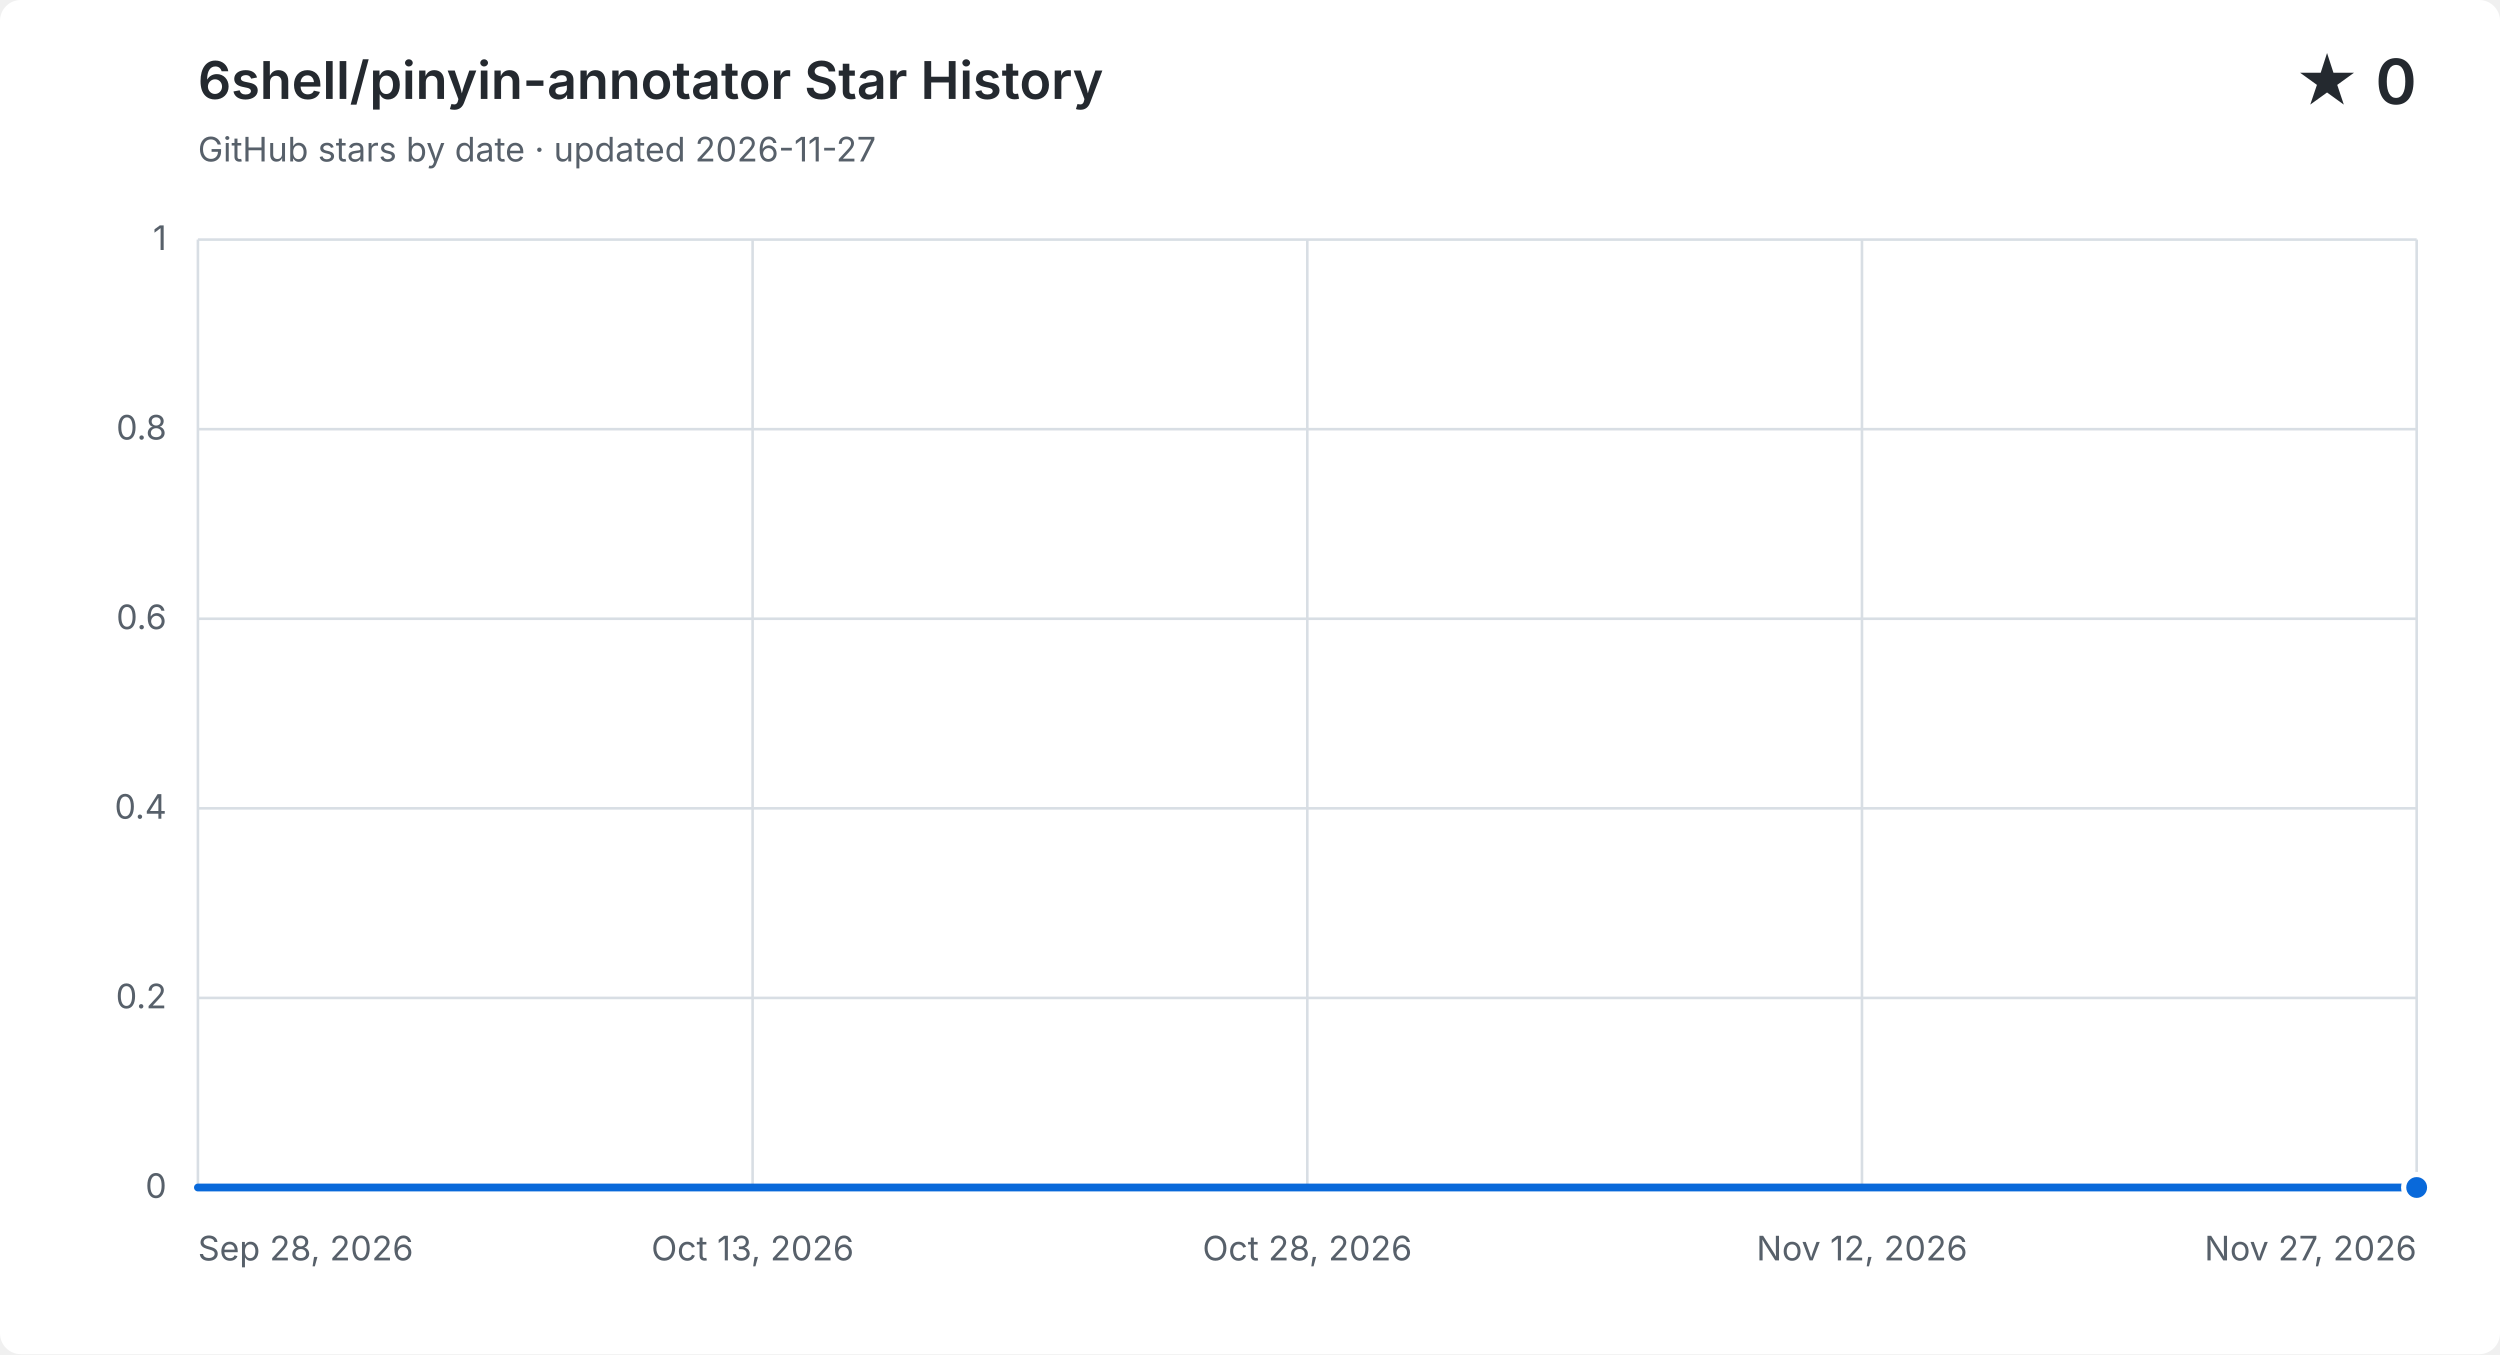
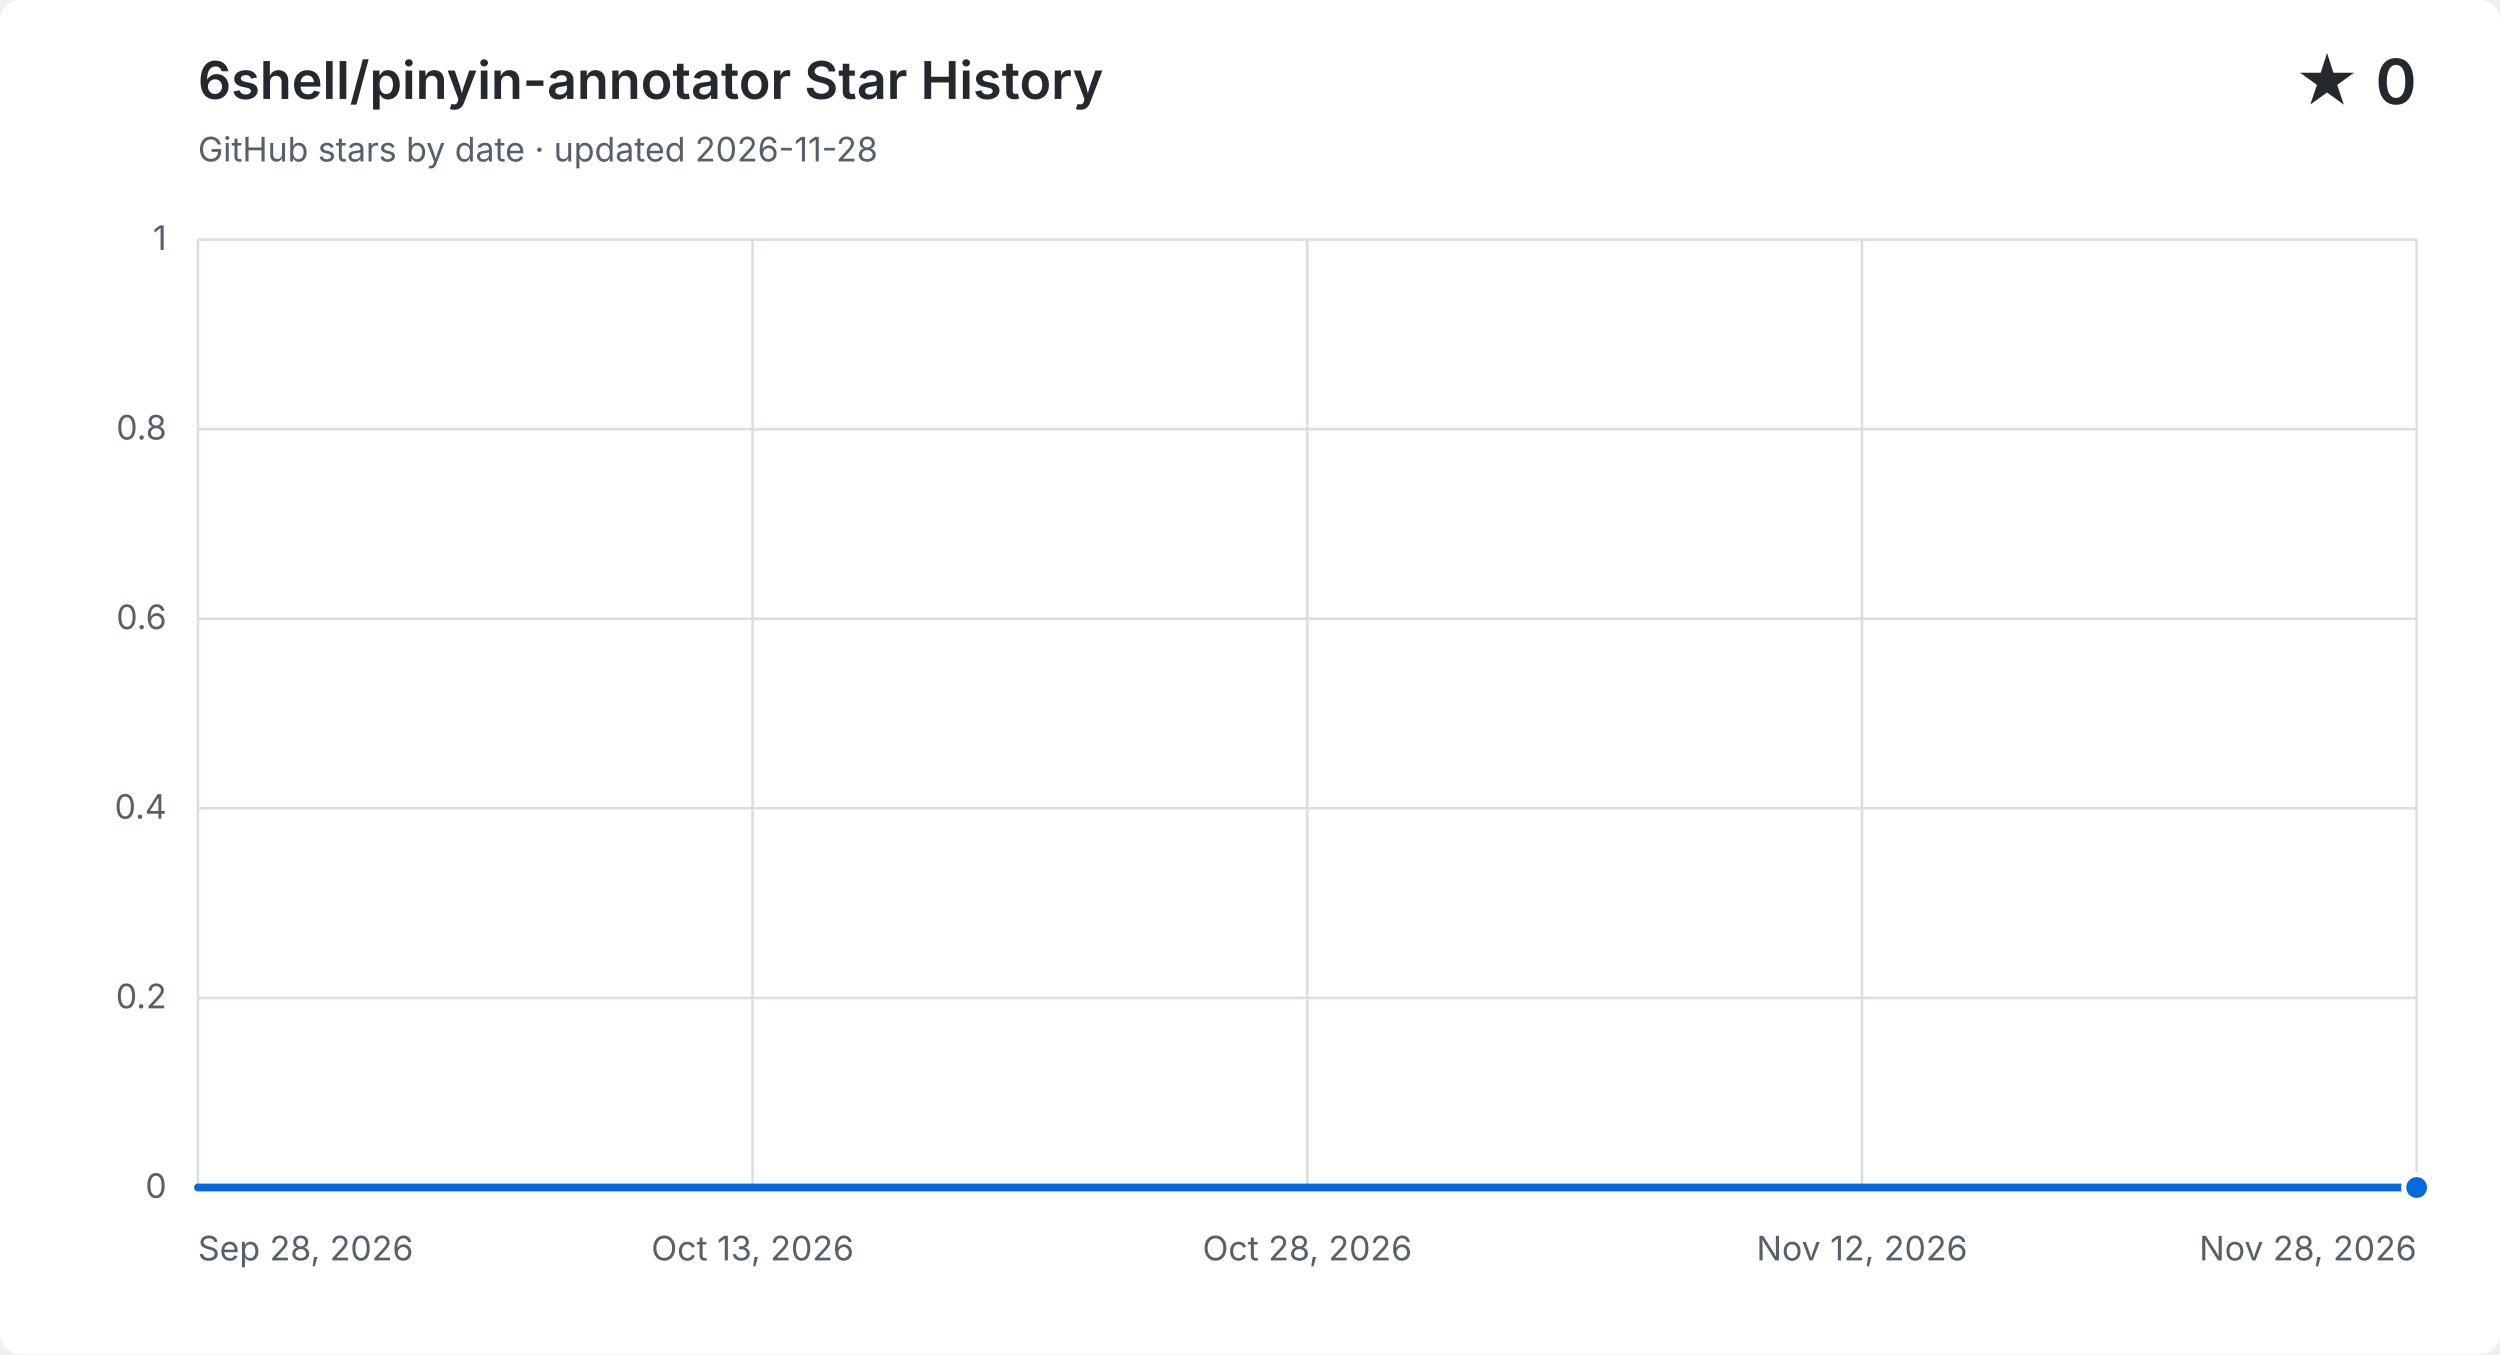
<svg xmlns="http://www.w3.org/2000/svg" width="960" height="520" viewBox="0 0 960 520" role="img" aria-labelledby="title description">
  <style>
    .background { fill: #ffffff; }
    .grid { fill: none; stroke: #d8dee4; stroke-width: 1; }
    .label, .subtitle { fill: #57606a; font: 13px -apple-system, BlinkMacSystemFont, "Segoe UI", sans-serif; }
    .heading, .value { fill: #24292f; font-family: -apple-system, BlinkMacSystemFont, "Segoe UI", sans-serif; }
    .heading { font-size: 20px; font-weight: 600; }
    .value { font-size: 24px; font-weight: 600; }
    .area { fill: #0969da; opacity: .12; }
    .line { fill: none; stroke: #0969da; stroke-linecap: round; stroke-linejoin: round; stroke-width: 3; }
    .point { fill: #0969da; stroke: #ffffff; stroke-width: 2; }
    @media (prefers-color-scheme: dark) {
      .background { fill: #0d1117; }
      .grid { stroke: #30363d; }
      .label, .subtitle { fill: #8b949e; }
      .heading, .value { fill: #f0f6fc; }
      .area { fill: #58a6ff; }
      .line { stroke: #58a6ff; }
      .point { fill: #58a6ff; stroke: #0d1117; }
    }
  </style>
  <rect class="background" width="960" height="520" rx="8" />
  <text class="heading" x="76" y="38">6shell/pinyin-annotator Star History</text>
-   <text class="subtitle" x="76" y="62">GitHub stars by date · updated 2026-11-27</text>
+   <text class="subtitle" x="76" y="62">GitHub stars by date · updated 2026-11-28</text>
  <text class="value" x="928" y="40" text-anchor="end">★ 0</text>
  <path class="grid" d="M 76 456.0 H 928" />
  <text class="label" x="64" y="460.0" text-anchor="end">0</text>
  <path class="grid" d="M 76 383.2 H 928" />
  <text class="label" x="64" y="387.2" text-anchor="end">0.2</text>
  <path class="grid" d="M 76 310.4 H 928" />
  <text class="label" x="64" y="314.4" text-anchor="end">0.4</text>
  <path class="grid" d="M 76 237.6 H 928" />
  <text class="label" x="64" y="241.6" text-anchor="end">0.6</text>
  <path class="grid" d="M 76 164.8 H 928" />
  <text class="label" x="64" y="168.8" text-anchor="end">0.8</text>
  <path class="grid" d="M 76 92.0 H 928" />
  <text class="label" x="64" y="96.0" text-anchor="end">1</text>
  <path class="grid" d="M 76.0 92 V 456" />
  <text class="label" x="76.0" y="484" text-anchor="start">Sep 28, 2026</text>
  <path class="grid" d="M 289.0 92 V 456" />
  <text class="label" x="289.0" y="484" text-anchor="middle">Oct 13, 2026</text>
  <path class="grid" d="M 502.0 92 V 456" />
  <text class="label" x="502.0" y="484" text-anchor="middle">Oct 28, 2026</text>
  <path class="grid" d="M 715.0 92 V 456" />
  <text class="label" x="715.0" y="484" text-anchor="middle">Nov 12, 2026</text>
  <path class="grid" d="M 928.0 92 V 456" />
-   <text class="label" x="928.0" y="484" text-anchor="end">Nov 27, 2026</text>
-   <path class="area" d="M 76.0 456.0 C 80.7 456.0, 85.5 456.0, 90.2 456.0 C 94.9 456.0, 99.7 456.0, 104.4 456.0 C 109.1 456.0, 113.9 456.0, 118.6 456.0 C 123.3 456.0, 128.1 456.0, 132.8 456.0 C 137.5 456.0, 142.3 456.0, 147.0 456.0 C 151.7 456.0, 156.5 456.0, 161.2 456.0 C 165.9 456.0, 170.7 456.0, 175.4 456.0 C 180.1 456.0, 184.9 456.0, 189.6 456.0 C 194.3 456.0, 199.1 456.0, 203.8 456.0 C 208.5 456.0, 213.3 456.0, 218.0 456.0 C 222.7 456.0, 227.5 456.0, 232.2 456.0 C 236.9 456.0, 241.7 456.0, 246.4 456.0 C 251.1 456.0, 255.9 456.0, 260.6 456.0 C 265.3 456.0, 270.1 456.0, 274.8 456.0 C 279.5 456.0, 284.3 456.0, 289.0 456.0 C 293.7 456.0, 298.5 456.0, 303.2 456.0 C 307.9 456.0, 312.7 456.0, 317.4 456.0 C 322.1 456.0, 326.9 456.0, 331.6 456.0 C 336.3 456.0, 341.1 456.0, 345.8 456.0 C 350.5 456.0, 355.3 456.0, 360.0 456.0 C 364.7 456.0, 369.5 456.0, 374.2 456.0 C 378.9 456.0, 383.7 456.0, 388.4 456.0 C 393.1 456.0, 397.9 456.0, 402.6 456.0 C 407.3 456.0, 412.1 456.0, 416.8 456.0 C 421.5 456.0, 426.3 456.0, 431.0 456.0 C 435.7 456.0, 440.5 456.0, 445.2 456.0 C 449.9 456.0, 454.7 456.0, 459.4 456.0 C 464.1 456.0, 468.9 456.0, 473.6 456.0 C 478.3 456.0, 483.1 456.0, 487.8 456.0 C 492.5 456.0, 497.3 456.0, 502.0 456.0 C 506.7 456.0, 511.5 456.0, 516.2 456.0 C 520.9 456.0, 525.7 456.0, 530.4 456.0 C 535.1 456.0, 539.9 456.0, 544.6 456.0 C 549.3 456.0, 554.1 456.0, 558.8 456.0 C 563.5 456.0, 568.3 456.0, 573.0 456.0 C 577.7 456.0, 582.5 456.0, 587.2 456.0 C 591.9 456.0, 596.7 456.0, 601.4 456.0 C 606.1 456.0, 610.9 456.0, 615.6 456.0 C 620.3 456.0, 625.1 456.0, 629.8 456.0 C 634.5 456.0, 639.3 456.0, 644.0 456.0 C 648.7 456.0, 653.5 456.0, 658.2 456.0 C 662.9 456.0, 667.7 456.0, 672.4 456.0 C 677.1 456.0, 681.9 456.0, 686.6 456.0 C 691.3 456.0, 696.1 456.0, 700.8 456.0 C 705.5 456.0, 710.3 456.0, 715.0 456.0 C 719.7 456.0, 724.5 456.0, 729.2 456.0 C 733.9 456.0, 738.7 456.0, 743.4 456.0 C 748.1 456.0, 752.9 456.0, 757.6 456.0 C 762.3 456.0, 767.1 456.0, 771.8 456.0 C 776.5 456.0, 781.3 456.0, 786.0 456.0 C 790.7 456.0, 795.5 456.0, 800.2 456.0 C 804.9 456.0, 809.7 456.0, 814.4 456.0 C 819.1 456.0, 823.9 456.0, 828.6 456.0 C 833.3 456.0, 838.1 456.0, 842.8 456.0 C 847.5 456.0, 852.3 456.0, 857.0 456.0 C 861.7 456.0, 866.5 456.0, 871.2 456.0 C 875.9 456.0, 880.7 456.0, 885.4 456.0 C 890.1 456.0, 894.9 456.0, 899.6 456.0 C 904.3 456.0, 909.1 456.0, 913.8 456.0 C 918.5 456.0, 923.3 456.0, 928.0 456.0 V 456 H 76.0 Z" />
-   <path class="line" d="M 76.0 456.0 C 80.7 456.0, 85.5 456.0, 90.2 456.0 C 94.9 456.0, 99.7 456.0, 104.4 456.0 C 109.1 456.0, 113.9 456.0, 118.6 456.0 C 123.3 456.0, 128.1 456.0, 132.8 456.0 C 137.5 456.0, 142.3 456.0, 147.0 456.0 C 151.7 456.0, 156.5 456.0, 161.2 456.0 C 165.9 456.0, 170.7 456.0, 175.4 456.0 C 180.1 456.0, 184.9 456.0, 189.6 456.0 C 194.3 456.0, 199.1 456.0, 203.8 456.0 C 208.5 456.0, 213.3 456.0, 218.0 456.0 C 222.7 456.0, 227.5 456.0, 232.2 456.0 C 236.9 456.0, 241.7 456.0, 246.4 456.0 C 251.1 456.0, 255.9 456.0, 260.6 456.0 C 265.3 456.0, 270.1 456.0, 274.8 456.0 C 279.5 456.0, 284.3 456.0, 289.0 456.0 C 293.7 456.0, 298.5 456.0, 303.2 456.0 C 307.9 456.0, 312.7 456.0, 317.4 456.0 C 322.1 456.0, 326.9 456.0, 331.6 456.0 C 336.3 456.0, 341.1 456.0, 345.8 456.0 C 350.5 456.0, 355.3 456.0, 360.0 456.0 C 364.7 456.0, 369.5 456.0, 374.2 456.0 C 378.9 456.0, 383.7 456.0, 388.4 456.0 C 393.1 456.0, 397.9 456.0, 402.6 456.0 C 407.3 456.0, 412.1 456.0, 416.8 456.0 C 421.5 456.0, 426.3 456.0, 431.0 456.0 C 435.7 456.0, 440.5 456.0, 445.2 456.0 C 449.9 456.0, 454.7 456.0, 459.4 456.0 C 464.1 456.0, 468.9 456.0, 473.6 456.0 C 478.3 456.0, 483.1 456.0, 487.8 456.0 C 492.5 456.0, 497.3 456.0, 502.0 456.0 C 506.7 456.0, 511.5 456.0, 516.2 456.0 C 520.9 456.0, 525.7 456.0, 530.4 456.0 C 535.1 456.0, 539.9 456.0, 544.6 456.0 C 549.3 456.0, 554.1 456.0, 558.8 456.0 C 563.5 456.0, 568.3 456.0, 573.0 456.0 C 577.7 456.0, 582.5 456.0, 587.2 456.0 C 591.9 456.0, 596.7 456.0, 601.4 456.0 C 606.1 456.0, 610.9 456.0, 615.6 456.0 C 620.3 456.0, 625.1 456.0, 629.8 456.0 C 634.5 456.0, 639.3 456.0, 644.0 456.0 C 648.7 456.0, 653.5 456.0, 658.2 456.0 C 662.9 456.0, 667.7 456.0, 672.4 456.0 C 677.1 456.0, 681.9 456.0, 686.6 456.0 C 691.3 456.0, 696.1 456.0, 700.8 456.0 C 705.5 456.0, 710.3 456.0, 715.0 456.0 C 719.7 456.0, 724.5 456.0, 729.2 456.0 C 733.9 456.0, 738.7 456.0, 743.4 456.0 C 748.1 456.0, 752.9 456.0, 757.6 456.0 C 762.3 456.0, 767.1 456.0, 771.8 456.0 C 776.5 456.0, 781.3 456.0, 786.0 456.0 C 790.7 456.0, 795.5 456.0, 800.2 456.0 C 804.9 456.0, 809.7 456.0, 814.4 456.0 C 819.1 456.0, 823.9 456.0, 828.6 456.0 C 833.3 456.0, 838.1 456.0, 842.8 456.0 C 847.5 456.0, 852.3 456.0, 857.0 456.0 C 861.7 456.0, 866.5 456.0, 871.2 456.0 C 875.9 456.0, 880.7 456.0, 885.4 456.0 C 890.1 456.0, 894.9 456.0, 899.6 456.0 C 904.3 456.0, 909.1 456.0, 913.8 456.0 C 918.5 456.0, 923.3 456.0, 928.0 456.0" />
+   <text class="label" x="928.0" y="484" text-anchor="end">Nov 28, 2026</text>
+   <path class="area" d="M 76.0 456.0 C 80.7 456.0, 85.3 456.0, 90.0 456.0 C 94.6 456.0, 99.3 456.0, 103.9 456.0 C 108.6 456.0, 113.2 456.0, 117.9 456.0 C 122.6 456.0, 127.2 456.0, 131.9 456.0 C 136.5 456.0, 141.2 456.0, 145.8 456.0 C 150.5 456.0, 155.1 456.0, 159.8 456.0 C 164.5 456.0, 169.1 456.0, 173.8 456.0 C 178.4 456.0, 183.1 456.0, 187.7 456.0 C 192.4 456.0, 197.0 456.0, 201.7 456.0 C 206.4 456.0, 211.0 456.0, 215.7 456.0 C 220.3 456.0, 225.0 456.0, 229.6 456.0 C 234.3 456.0, 239.0 456.0, 243.6 456.0 C 248.3 456.0, 252.9 456.0, 257.6 456.0 C 262.2 456.0, 266.9 456.0, 271.5 456.0 C 276.2 456.0, 280.9 456.0, 285.5 456.0 C 290.2 456.0, 294.8 456.0, 299.5 456.0 C 304.1 456.0, 308.8 456.0, 313.4 456.0 C 318.1 456.0, 322.8 456.0, 327.4 456.0 C 332.1 456.0, 336.7 456.0, 341.4 456.0 C 346.0 456.0, 350.7 456.0, 355.3 456.0 C 360.0 456.0, 364.7 456.0, 369.3 456.0 C 374.0 456.0, 378.6 456.0, 383.3 456.0 C 387.9 456.0, 392.6 456.0, 397.2 456.0 C 401.9 456.0, 406.6 456.0, 411.2 456.0 C 415.9 456.0, 420.5 456.0, 425.2 456.0 C 429.8 456.0, 434.5 456.0, 439.1 456.0 C 443.8 456.0, 448.5 456.0, 453.1 456.0 C 457.8 456.0, 462.4 456.0, 467.1 456.0 C 471.7 456.0, 476.4 456.0, 481.0 456.0 C 485.7 456.0, 490.4 456.0, 495.0 456.0 C 499.7 456.0, 504.3 456.0, 509.0 456.0 C 513.6 456.0, 518.3 456.0, 523.0 456.0 C 527.6 456.0, 532.3 456.0, 536.9 456.0 C 541.6 456.0, 546.2 456.0, 550.9 456.0 C 555.5 456.0, 560.2 456.0, 564.9 456.0 C 569.5 456.0, 574.2 456.0, 578.8 456.0 C 583.5 456.0, 588.1 456.0, 592.8 456.0 C 597.4 456.0, 602.1 456.0, 606.8 456.0 C 611.4 456.0, 616.1 456.0, 620.7 456.0 C 625.4 456.0, 630.0 456.0, 634.7 456.0 C 639.3 456.0, 644.0 456.0, 648.7 456.0 C 653.3 456.0, 658.0 456.0, 662.6 456.0 C 667.3 456.0, 671.9 456.0, 676.6 456.0 C 681.2 456.0, 685.9 456.0, 690.6 456.0 C 695.2 456.0, 699.9 456.0, 704.5 456.0 C 709.2 456.0, 713.8 456.0, 718.5 456.0 C 723.1 456.0, 727.8 456.0, 732.5 456.0 C 737.1 456.0, 741.8 456.0, 746.4 456.0 C 751.1 456.0, 755.7 456.0, 760.4 456.0 C 765.0 456.0, 769.7 456.0, 774.4 456.0 C 779.0 456.0, 783.7 456.0, 788.3 456.0 C 793.0 456.0, 797.6 456.0, 802.3 456.0 C 807.0 456.0, 811.6 456.0, 816.3 456.0 C 820.9 456.0, 825.6 456.0, 830.2 456.0 C 834.9 456.0, 839.5 456.0, 844.2 456.0 C 848.9 456.0, 853.5 456.0, 858.2 456.0 C 862.8 456.0, 867.5 456.0, 872.1 456.0 C 876.8 456.0, 881.4 456.0, 886.1 456.0 C 890.8 456.0, 895.4 456.0, 900.1 456.0 C 904.7 456.0, 909.4 456.0, 914.0 456.0 C 918.7 456.0, 923.3 456.0, 928.0 456.0 V 456 H 76.0 Z" />
+   <path class="line" d="M 76.0 456.0 C 80.7 456.0, 85.3 456.0, 90.0 456.0 C 94.6 456.0, 99.3 456.0, 103.9 456.0 C 108.6 456.0, 113.2 456.0, 117.9 456.0 C 122.6 456.0, 127.2 456.0, 131.9 456.0 C 136.5 456.0, 141.2 456.0, 145.8 456.0 C 150.5 456.0, 155.1 456.0, 159.8 456.0 C 164.5 456.0, 169.1 456.0, 173.8 456.0 C 178.4 456.0, 183.1 456.0, 187.7 456.0 C 192.4 456.0, 197.0 456.0, 201.7 456.0 C 206.4 456.0, 211.0 456.0, 215.7 456.0 C 220.3 456.0, 225.0 456.0, 229.6 456.0 C 234.3 456.0, 239.0 456.0, 243.6 456.0 C 248.3 456.0, 252.9 456.0, 257.6 456.0 C 262.2 456.0, 266.9 456.0, 271.5 456.0 C 276.2 456.0, 280.9 456.0, 285.5 456.0 C 290.2 456.0, 294.8 456.0, 299.5 456.0 C 304.1 456.0, 308.8 456.0, 313.4 456.0 C 318.1 456.0, 322.8 456.0, 327.4 456.0 C 332.1 456.0, 336.7 456.0, 341.4 456.0 C 346.0 456.0, 350.7 456.0, 355.3 456.0 C 360.0 456.0, 364.7 456.0, 369.3 456.0 C 374.0 456.0, 378.6 456.0, 383.3 456.0 C 387.9 456.0, 392.6 456.0, 397.2 456.0 C 401.9 456.0, 406.6 456.0, 411.2 456.0 C 415.9 456.0, 420.5 456.0, 425.2 456.0 C 429.8 456.0, 434.5 456.0, 439.1 456.0 C 443.8 456.0, 448.5 456.0, 453.1 456.0 C 457.8 456.0, 462.4 456.0, 467.1 456.0 C 471.7 456.0, 476.4 456.0, 481.0 456.0 C 485.7 456.0, 490.4 456.0, 495.0 456.0 C 499.7 456.0, 504.3 456.0, 509.0 456.0 C 513.6 456.0, 518.3 456.0, 523.0 456.0 C 527.6 456.0, 532.3 456.0, 536.9 456.0 C 541.6 456.0, 546.2 456.0, 550.9 456.0 C 555.5 456.0, 560.2 456.0, 564.9 456.0 C 569.5 456.0, 574.2 456.0, 578.8 456.0 C 583.5 456.0, 588.1 456.0, 592.8 456.0 C 597.4 456.0, 602.1 456.0, 606.8 456.0 C 611.4 456.0, 616.1 456.0, 620.7 456.0 C 625.4 456.0, 630.0 456.0, 634.7 456.0 C 639.3 456.0, 644.0 456.0, 648.7 456.0 C 653.3 456.0, 658.0 456.0, 662.6 456.0 C 667.3 456.0, 671.9 456.0, 676.6 456.0 C 681.2 456.0, 685.9 456.0, 690.6 456.0 C 695.2 456.0, 699.9 456.0, 704.5 456.0 C 709.2 456.0, 713.8 456.0, 718.5 456.0 C 723.1 456.0, 727.8 456.0, 732.5 456.0 C 737.1 456.0, 741.8 456.0, 746.4 456.0 C 751.1 456.0, 755.7 456.0, 760.4 456.0 C 765.0 456.0, 769.7 456.0, 774.4 456.0 C 779.0 456.0, 783.7 456.0, 788.3 456.0 C 793.0 456.0, 797.6 456.0, 802.3 456.0 C 807.0 456.0, 811.6 456.0, 816.3 456.0 C 820.9 456.0, 825.6 456.0, 830.2 456.0 C 834.9 456.0, 839.5 456.0, 844.2 456.0 C 848.9 456.0, 853.5 456.0, 858.2 456.0 C 862.8 456.0, 867.5 456.0, 872.1 456.0 C 876.8 456.0, 881.4 456.0, 886.1 456.0 C 890.8 456.0, 895.4 456.0, 900.1 456.0 C 904.7 456.0, 909.4 456.0, 914.0 456.0 C 918.7 456.0, 923.3 456.0, 928.0 456.0" />
  <circle class="point" cx="928.0" cy="456.0" r="5" />
</svg>
